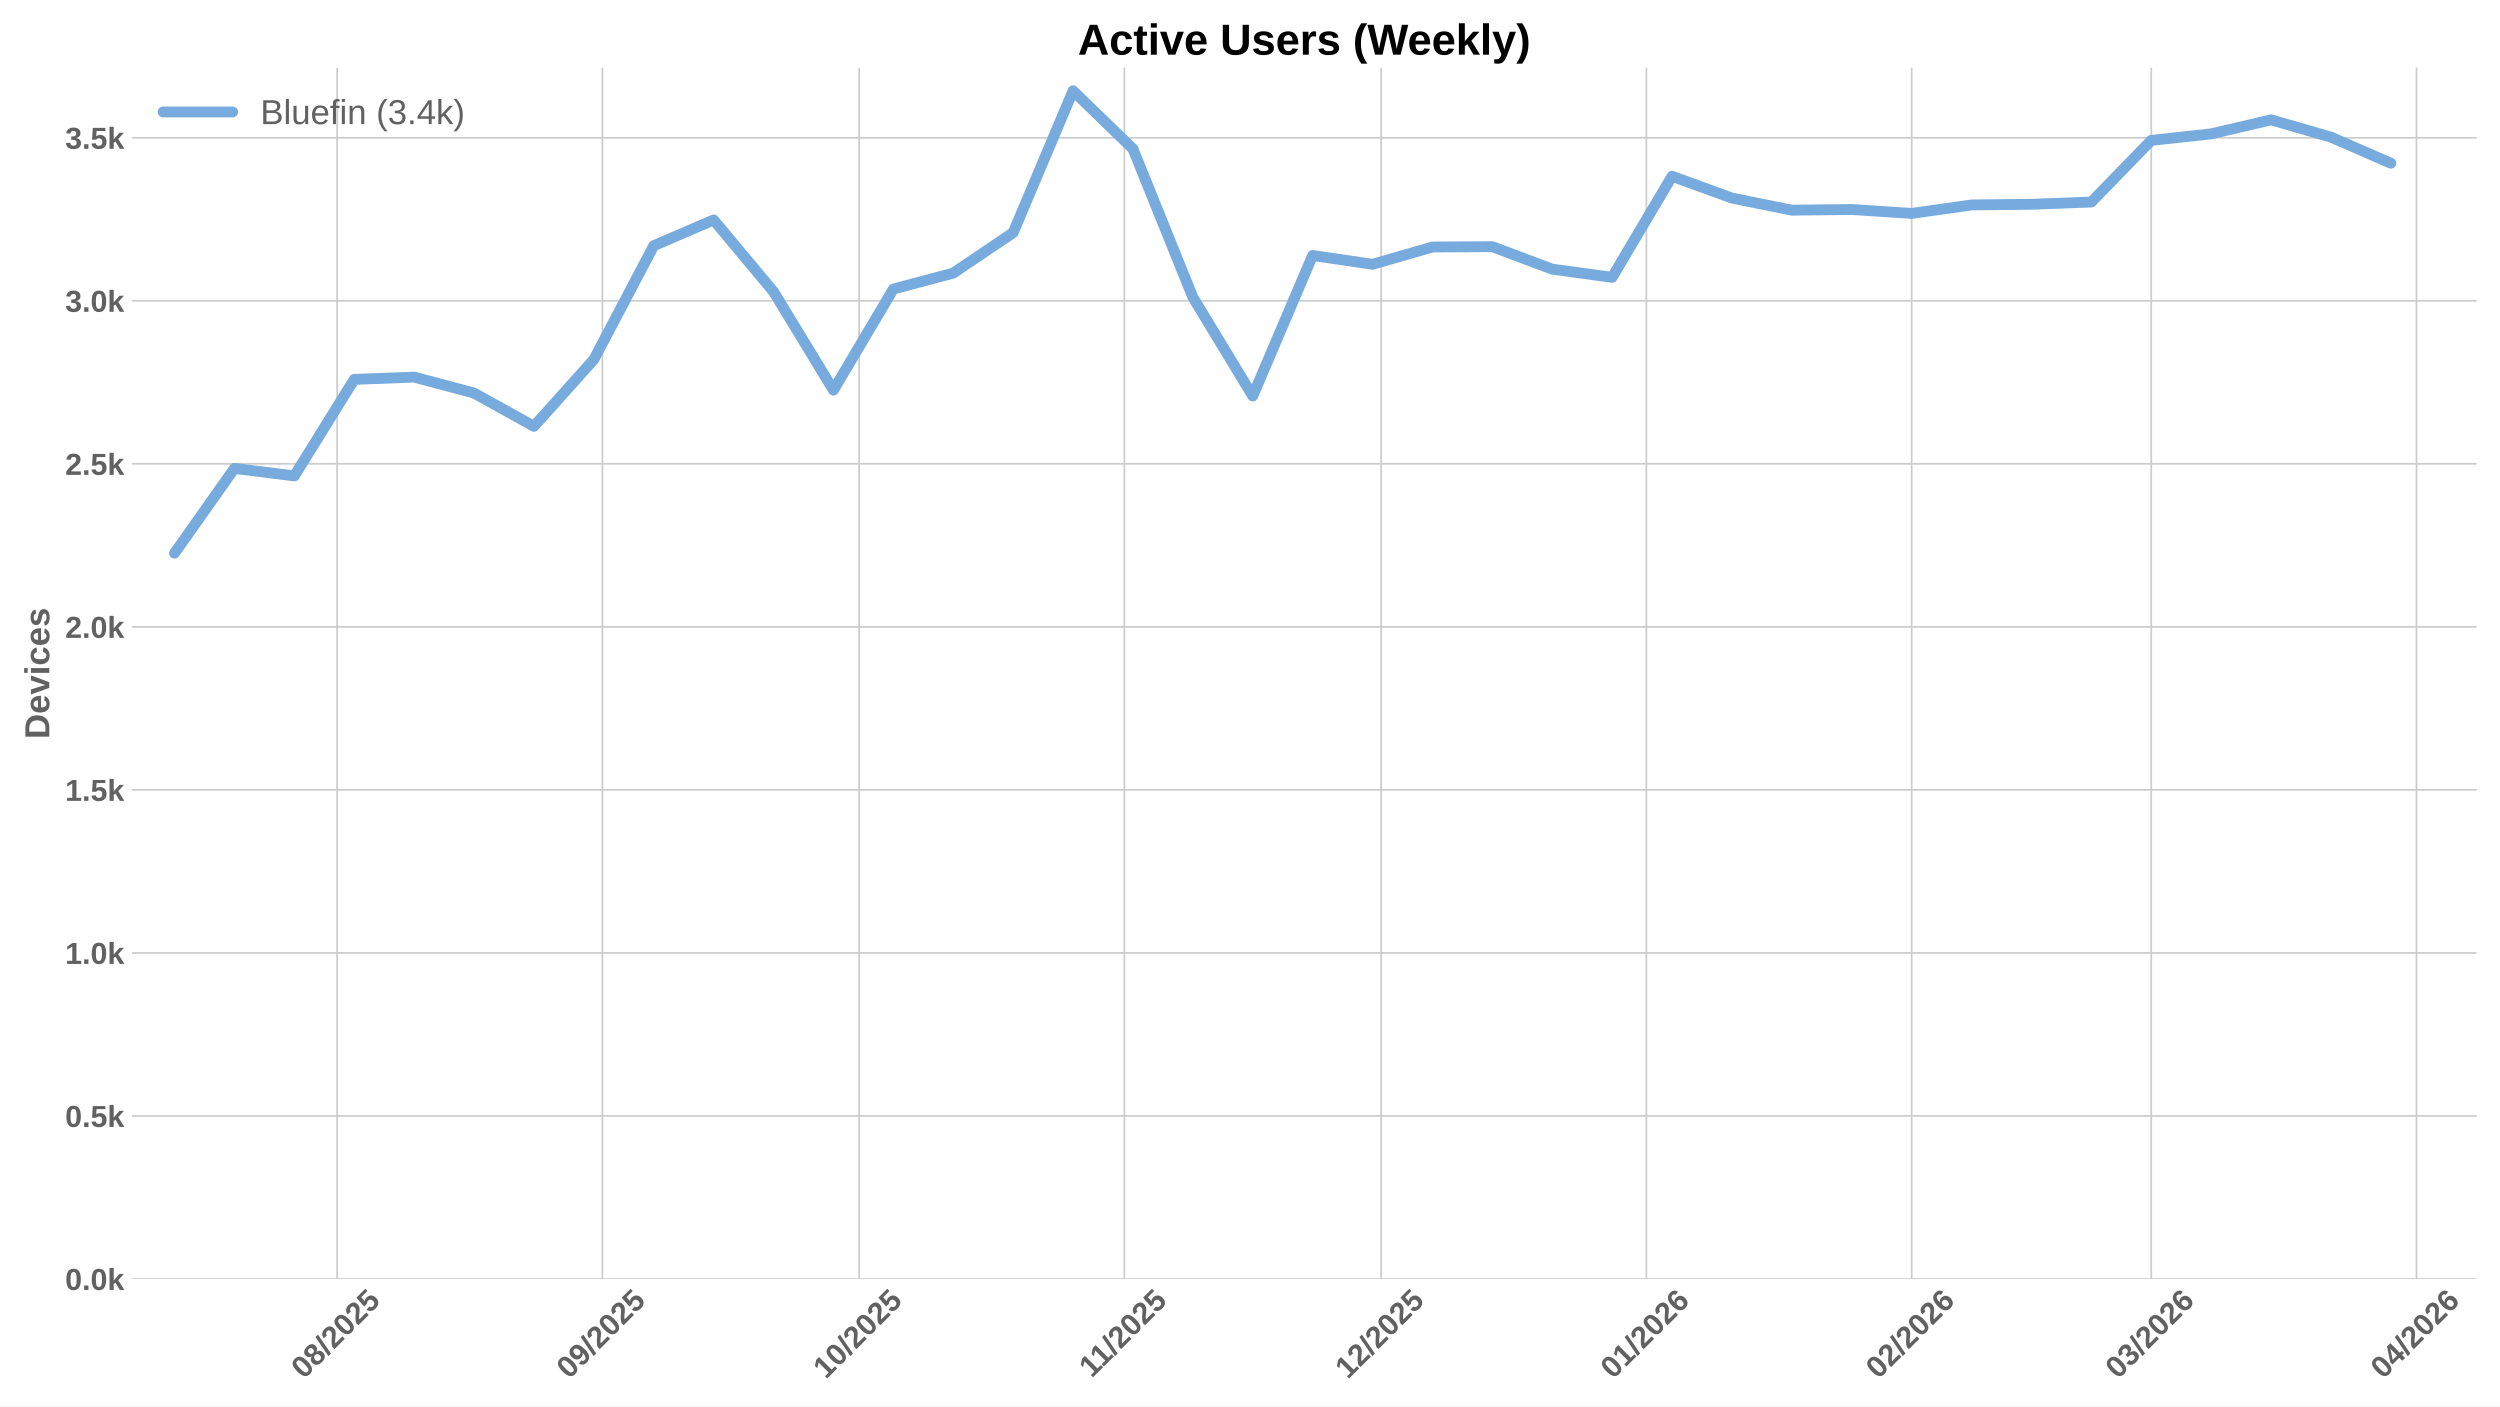
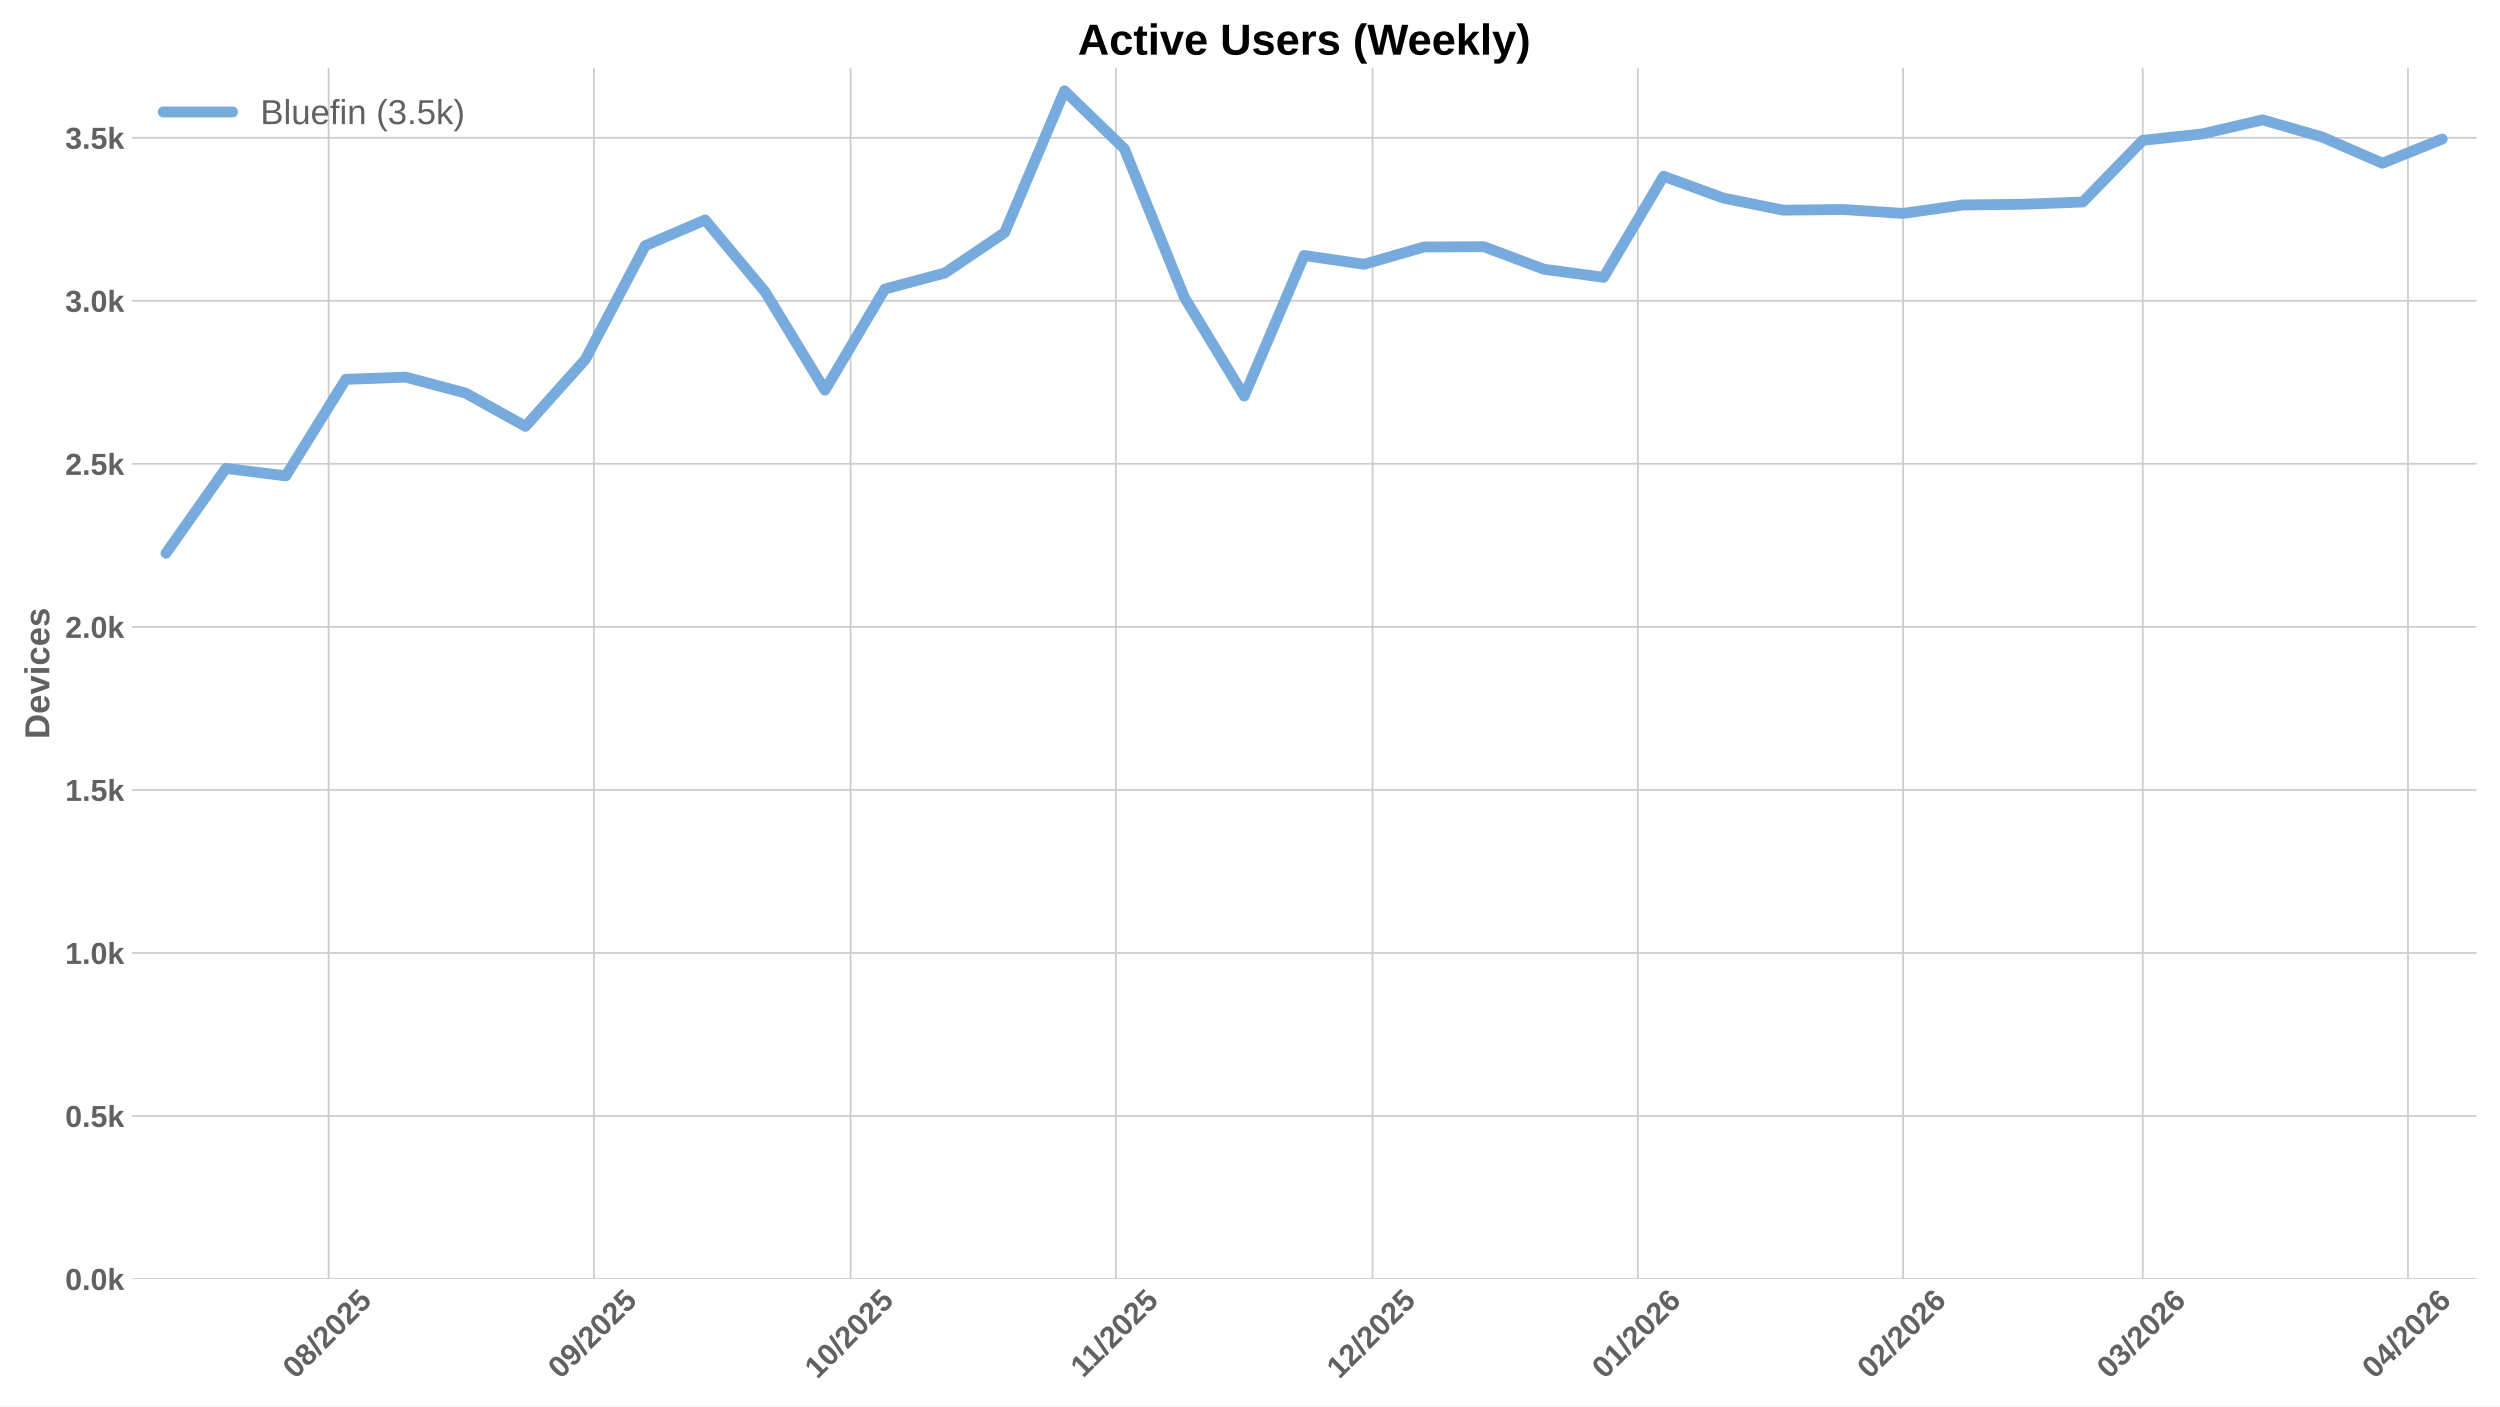
<svg xmlns="http://www.w3.org/2000/svg" xmlns:xlink="http://www.w3.org/1999/xlink" width="1152pt" height="648pt" viewBox="0 0 1152 648" version="1.1">
  <defs>
    <style type="text/css">*{stroke-linejoin: round; stroke-linecap: butt}</style>
  </defs>
  <g id="figure_1">
    <g id="patch_1">
      <path d="M 0 648  L 1152 648  L 1152 0  L 0 0  z " style="fill: #ffffff" />
    </g>
    <g id="axes_1">
      <g id="patch_2">
        <path d="M 60.78 589.343  L 1141.2 589.343  L 1141.2 31.2  L 60.78 31.2  z " style="fill: #ffffff" />
      </g>
      <g id="matplotlib.axis_1">
        <g id="xtick_1">
          <g id="line2d_1">
-             <path d="M 155.348 589.343  L 155.348 31.2  " clip-path="url(#p044cec3165)" style="fill: none; stroke: #cccccc; stroke-width: 0.8; stroke-linecap: round" />
+             <path d="M 151.417 589.343  L 151.417 31.2  " clip-path="url(#p14cef85627)" style="fill: none; stroke: #cccccc; stroke-width: 0.8; stroke-linecap: round" />
          </g>
          <g id="line2d_2" />
          <g id="text_1">
-             <g style="fill: #616161" transform="translate(140.0175 635.7977) rotate(-45) scale(0.14 -0.14)">
+             <g style="fill: #616161" transform="translate(136.0866 635.7977) rotate(-45) scale(0.14 -0.14)">
              <defs>
                <path id="LiberationSans-Bold-30" d="M 3297 2203  Q 3297 1088 2914 512  Q 2531 -63 1766 -63  Q 253 -63 253 2203  Q 253 2994 418 3494  Q 584 3994 915 4231  Q 1247 4469 1791 4469  Q 2572 4469 2934 3903  Q 3297 3338 3297 2203  z M 2416 2203  Q 2416 2813 2356 3150  Q 2297 3488 2165 3634  Q 2034 3781 1784 3781  Q 1519 3781 1383 3632  Q 1247 3484 1189 3148  Q 1131 2813 1131 2203  Q 1131 1600 1192 1261  Q 1253 922 1386 775  Q 1519 628 1772 628  Q 2022 628 2158 783  Q 2294 938 2355 1278  Q 2416 1619 2416 2203  z " transform="scale(0.015625)" />
                <path id="LiberationSans-Bold-38" d="M 3363 1241  Q 3363 622 2953 279  Q 2544 -63 1784 -63  Q 1031 -63 617 278  Q 203 619 203 1234  Q 203 1656 447 1945  Q 691 2234 1100 2303  L 1100 2316  Q 744 2394 525 2669  Q 306 2944 306 3303  Q 306 3844 689 4156  Q 1072 4469 1772 4469  Q 2488 4469 2870 4164  Q 3253 3859 3253 3297  Q 3253 2938 3036 2666  Q 2819 2394 2453 2322  L 2453 2309  Q 2878 2241 3120 1961  Q 3363 1681 3363 1241  z M 2350 3250  Q 2350 3563 2206 3708  Q 2063 3853 1772 3853  Q 1203 3853 1203 3250  Q 1203 2619 1778 2619  Q 2066 2619 2208 2766  Q 2350 2913 2350 3250  z M 2453 1313  Q 2453 2003 1766 2003  Q 1447 2003 1276 1822  Q 1106 1641 1106 1300  Q 1106 913 1275 734  Q 1444 556 1791 556  Q 2131 556 2292 734  Q 2453 913 2453 1313  z " transform="scale(0.015625)" />
                <path id="LiberationSans-Bold-2f" d="M 63 -128  L 972 4638  L 1716 4638  L 822 -128  L 63 -128  z " transform="scale(0.015625)" />
                <path id="LiberationSans-Bold-32" d="M 222 0  L 222 609  Q 394 988 711 1347  Q 1028 1706 1509 2097  Q 1972 2472 2158 2715  Q 2344 2959 2344 3194  Q 2344 3769 1766 3769  Q 1484 3769 1336 3617  Q 1188 3466 1144 3163  L 259 3213  Q 334 3825 717 4147  Q 1100 4469 1759 4469  Q 2472 4469 2853 4144  Q 3234 3819 3234 3231  Q 3234 2922 3112 2672  Q 2991 2422 2800 2211  Q 2609 2000 2376 1815  Q 2144 1631 1925 1456  Q 1706 1281 1526 1103  Q 1347 925 1259 722  L 3303 722  L 3303 0  L 222 0  z " transform="scale(0.015625)" />
                <path id="LiberationSans-Bold-35" d="M 3381 1466  Q 3381 766 2945 351  Q 2509 -63 1750 -63  Q 1088 -63 689 235  Q 291 534 197 1100  L 1075 1172  Q 1144 891 1319 762  Q 1494 634 1759 634  Q 2088 634 2283 843  Q 2478 1053 2478 1447  Q 2478 1794 2293 2001  Q 2109 2209 1778 2209  Q 1413 2209 1181 1925  L 325 1925  L 478 4403  L 3125 4403  L 3125 3750  L 1275 3750  L 1203 2638  Q 1522 2919 2000 2919  Q 2628 2919 3004 2528  Q 3381 2138 3381 1466  z " transform="scale(0.015625)" />
              </defs>
              <use xlink:href="#LiberationSans-Bold-30" />
              <use xlink:href="#LiberationSans-Bold-38" transform="translate(55.61523 0)" />
              <use xlink:href="#LiberationSans-Bold-2f" transform="translate(111.2305 0)" />
              <use xlink:href="#LiberationSans-Bold-32" transform="translate(139.0137 0)" />
              <use xlink:href="#LiberationSans-Bold-30" transform="translate(194.6289 0)" />
              <use xlink:href="#LiberationSans-Bold-32" transform="translate(250.2441 0)" />
              <use xlink:href="#LiberationSans-Bold-35" transform="translate(305.8594 0)" />
            </g>
          </g>
        </g>
        <g id="xtick_2">
          <g id="line2d_3">
-             <path d="M 277.585 589.343  L 277.585 31.2  " clip-path="url(#p044cec3165)" style="fill: none; stroke: #cccccc; stroke-width: 0.8; stroke-linecap: round" />
+             <path d="M 273.654 589.343  L 273.654 31.2  " clip-path="url(#p14cef85627)" style="fill: none; stroke: #cccccc; stroke-width: 0.8; stroke-linecap: round" />
          </g>
          <g id="line2d_4" />
          <g id="text_2">
-             <g style="fill: #616161" transform="translate(262.2548 635.7977) rotate(-45) scale(0.14 -0.14)">
+             <g style="fill: #616161" transform="translate(258.3239 635.7977) rotate(-45) scale(0.14 -0.14)">
              <defs>
                <path id="LiberationSans-Bold-39" d="M 3322 2272  Q 3322 1100 2894 518  Q 2466 -63 1678 -63  Q 1097 -63 767 185  Q 438 434 300 972  L 1125 1088  Q 1247 628 1688 628  Q 2056 628 2254 981  Q 2453 1334 2459 2028  Q 2341 1794 2070 1661  Q 1800 1528 1488 1528  Q 906 1528 564 1923  Q 222 2319 222 2994  Q 222 3688 623 4078  Q 1025 4469 1759 4469  Q 2550 4469 2936 3920  Q 3322 3372 3322 2272  z M 2394 2888  Q 2394 3297 2214 3539  Q 2034 3781 1738 3781  Q 1447 3781 1280 3570  Q 1113 3359 1113 2988  Q 1113 2622 1278 2401  Q 1444 2181 1741 2181  Q 2022 2181 2208 2373  Q 2394 2566 2394 2888  z " transform="scale(0.015625)" />
              </defs>
              <use xlink:href="#LiberationSans-Bold-30" />
              <use xlink:href="#LiberationSans-Bold-39" transform="translate(55.61523 0)" />
              <use xlink:href="#LiberationSans-Bold-2f" transform="translate(111.2305 0)" />
              <use xlink:href="#LiberationSans-Bold-32" transform="translate(139.0137 0)" />
              <use xlink:href="#LiberationSans-Bold-30" transform="translate(194.6289 0)" />
              <use xlink:href="#LiberationSans-Bold-32" transform="translate(250.2441 0)" />
              <use xlink:href="#LiberationSans-Bold-35" transform="translate(305.8594 0)" />
            </g>
          </g>
        </g>
        <g id="xtick_3">
          <g id="line2d_5">
-             <path d="M 395.879 589.343  L 395.879 31.2  " clip-path="url(#p044cec3165)" style="fill: none; stroke: #cccccc; stroke-width: 0.8; stroke-linecap: round" />
+             <path d="M 391.948 589.343  L 391.948 31.2  " clip-path="url(#p14cef85627)" style="fill: none; stroke: #cccccc; stroke-width: 0.8; stroke-linecap: round" />
          </g>
          <g id="line2d_6" />
          <g id="text_3">
-             <g style="fill: #616161" transform="translate(380.5489 635.7977) rotate(-45) scale(0.14 -0.14)">
+             <g style="fill: #616161" transform="translate(376.6181 635.7977) rotate(-45) scale(0.14 -0.14)">
              <defs>
                <path id="LiberationSans-Bold-31" d="M 403 0  L 403 653  L 1494 653  L 1494 3656  L 438 2997  L 438 3688  L 1541 4403  L 2372 4403  L 2372 653  L 3381 653  L 3381 0  L 403 0  z " transform="scale(0.015625)" />
              </defs>
              <use xlink:href="#LiberationSans-Bold-31" />
              <use xlink:href="#LiberationSans-Bold-30" transform="translate(55.61523 0)" />
              <use xlink:href="#LiberationSans-Bold-2f" transform="translate(111.2305 0)" />
              <use xlink:href="#LiberationSans-Bold-32" transform="translate(139.0137 0)" />
              <use xlink:href="#LiberationSans-Bold-30" transform="translate(194.6289 0)" />
              <use xlink:href="#LiberationSans-Bold-32" transform="translate(250.2441 0)" />
              <use xlink:href="#LiberationSans-Bold-35" transform="translate(305.8594 0)" />
            </g>
          </g>
        </g>
        <g id="xtick_4">
          <g id="line2d_7">
-             <path d="M 518.117 589.343  L 518.117 31.2  " clip-path="url(#p044cec3165)" style="fill: none; stroke: #cccccc; stroke-width: 0.8; stroke-linecap: round" />
+             <path d="M 514.186 589.343  L 514.186 31.2  " clip-path="url(#p14cef85627)" style="fill: none; stroke: #cccccc; stroke-width: 0.8; stroke-linecap: round" />
          </g>
          <g id="line2d_8" />
          <g id="text_4">
-             <g style="fill: #616161" transform="translate(503.0585 635.2532) rotate(-45) scale(0.14 -0.14)">
+             <g style="fill: #616161" transform="translate(499.1276 635.2532) rotate(-45) scale(0.14 -0.14)">
              <use xlink:href="#LiberationSans-Bold-31" />
              <use xlink:href="#LiberationSans-Bold-31" transform="translate(50.11523 0)" />
              <use xlink:href="#LiberationSans-Bold-2f" transform="translate(105.7305 0)" />
              <use xlink:href="#LiberationSans-Bold-32" transform="translate(133.5137 0)" />
              <use xlink:href="#LiberationSans-Bold-30" transform="translate(189.1289 0)" />
              <use xlink:href="#LiberationSans-Bold-32" transform="translate(244.7441 0)" />
              <use xlink:href="#LiberationSans-Bold-35" transform="translate(300.3594 0)" />
            </g>
          </g>
        </g>
        <g id="xtick_5">
          <g id="line2d_9">
-             <path d="M 636.411 589.343  L 636.411 31.2  " clip-path="url(#p044cec3165)" style="fill: none; stroke: #cccccc; stroke-width: 0.8; stroke-linecap: round" />
+             <path d="M 632.48 589.343  L 632.48 31.2  " clip-path="url(#p14cef85627)" style="fill: none; stroke: #cccccc; stroke-width: 0.8; stroke-linecap: round" />
          </g>
          <g id="line2d_10" />
          <g id="text_5">
-             <g style="fill: #616161" transform="translate(621.0804 635.7977) rotate(-45) scale(0.14 -0.14)">
+             <g style="fill: #616161" transform="translate(617.1495 635.7977) rotate(-45) scale(0.14 -0.14)">
              <use xlink:href="#LiberationSans-Bold-31" />
              <use xlink:href="#LiberationSans-Bold-32" transform="translate(55.61523 0)" />
              <use xlink:href="#LiberationSans-Bold-2f" transform="translate(111.2305 0)" />
              <use xlink:href="#LiberationSans-Bold-32" transform="translate(139.0137 0)" />
              <use xlink:href="#LiberationSans-Bold-30" transform="translate(194.6289 0)" />
              <use xlink:href="#LiberationSans-Bold-32" transform="translate(250.2441 0)" />
              <use xlink:href="#LiberationSans-Bold-35" transform="translate(305.8594 0)" />
            </g>
          </g>
        </g>
        <g id="xtick_6">
          <g id="line2d_11">
-             <path d="M 758.648 589.343  L 758.648 31.2  " clip-path="url(#p044cec3165)" style="fill: none; stroke: #cccccc; stroke-width: 0.8; stroke-linecap: round" />
+             <path d="M 754.717 589.343  L 754.717 31.2  " clip-path="url(#p14cef85627)" style="fill: none; stroke: #cccccc; stroke-width: 0.8; stroke-linecap: round" />
          </g>
          <g id="line2d_12" />
          <g id="text_6">
-             <g style="fill: #616161" transform="translate(743.3177 635.7977) rotate(-45) scale(0.14 -0.14)">
+             <g style="fill: #616161" transform="translate(739.3868 635.7977) rotate(-45) scale(0.14 -0.14)">
              <defs>
                <path id="LiberationSans-Bold-36" d="M 3328 1441  Q 3328 738 2934 337  Q 2541 -63 1847 -63  Q 1069 -63 651 482  Q 234 1028 234 2100  Q 234 3278 657 3873  Q 1081 4469 1869 4469  Q 2428 4469 2751 4222  Q 3075 3975 3209 3456  L 2381 3341  Q 2263 3775 1850 3775  Q 1497 3775 1295 3422  Q 1094 3069 1094 2350  Q 1234 2584 1484 2709  Q 1734 2834 2050 2834  Q 2641 2834 2984 2459  Q 3328 2084 3328 1441  z M 2447 1416  Q 2447 1791 2273 1989  Q 2100 2188 1797 2188  Q 1506 2188 1331 2002  Q 1156 1816 1156 1509  Q 1156 1125 1339 873  Q 1522 622 1819 622  Q 2116 622 2281 833  Q 2447 1044 2447 1416  z " transform="scale(0.015625)" />
              </defs>
              <use xlink:href="#LiberationSans-Bold-30" />
              <use xlink:href="#LiberationSans-Bold-31" transform="translate(55.61523 0)" />
              <use xlink:href="#LiberationSans-Bold-2f" transform="translate(111.2305 0)" />
              <use xlink:href="#LiberationSans-Bold-32" transform="translate(139.0137 0)" />
              <use xlink:href="#LiberationSans-Bold-30" transform="translate(194.6289 0)" />
              <use xlink:href="#LiberationSans-Bold-32" transform="translate(250.2441 0)" />
              <use xlink:href="#LiberationSans-Bold-36" transform="translate(305.8594 0)" />
            </g>
          </g>
        </g>
        <g id="xtick_7">
          <g id="line2d_13">
-             <path d="M 880.885 589.343  L 880.885 31.2  " clip-path="url(#p044cec3165)" style="fill: none; stroke: #cccccc; stroke-width: 0.8; stroke-linecap: round" />
+             <path d="M 876.954 589.343  L 876.954 31.2  " clip-path="url(#p14cef85627)" style="fill: none; stroke: #cccccc; stroke-width: 0.8; stroke-linecap: round" />
          </g>
          <g id="line2d_14" />
          <g id="text_7">
-             <g style="fill: #616161" transform="translate(865.555 635.7977) rotate(-45) scale(0.14 -0.14)">
+             <g style="fill: #616161" transform="translate(861.6241 635.7977) rotate(-45) scale(0.14 -0.14)">
              <use xlink:href="#LiberationSans-Bold-30" />
              <use xlink:href="#LiberationSans-Bold-32" transform="translate(55.61523 0)" />
              <use xlink:href="#LiberationSans-Bold-2f" transform="translate(111.2305 0)" />
              <use xlink:href="#LiberationSans-Bold-32" transform="translate(139.0137 0)" />
              <use xlink:href="#LiberationSans-Bold-30" transform="translate(194.6289 0)" />
              <use xlink:href="#LiberationSans-Bold-32" transform="translate(250.2441 0)" />
              <use xlink:href="#LiberationSans-Bold-36" transform="translate(305.8594 0)" />
            </g>
          </g>
        </g>
        <g id="xtick_8">
          <g id="line2d_15">
-             <path d="M 991.293 589.343  L 991.293 31.2  " clip-path="url(#p044cec3165)" style="fill: none; stroke: #cccccc; stroke-width: 0.8; stroke-linecap: round" />
+             <path d="M 987.362 589.343  L 987.362 31.2  " clip-path="url(#p14cef85627)" style="fill: none; stroke: #cccccc; stroke-width: 0.8; stroke-linecap: round" />
          </g>
          <g id="line2d_16" />
          <g id="text_8">
-             <g style="fill: #616161" transform="translate(975.9629 635.7977) rotate(-45) scale(0.14 -0.14)">
+             <g style="fill: #616161" transform="translate(972.032 635.7977) rotate(-45) scale(0.14 -0.14)">
              <defs>
                <path id="LiberationSans-Bold-33" d="M 3328 1222  Q 3328 603 2922 265  Q 2516 -72 1766 -72  Q 1056 -72 637 254  Q 219 581 147 1197  L 1041 1275  Q 1125 641 1763 641  Q 2078 641 2253 797  Q 2428 953 2428 1275  Q 2428 1569 2215 1725  Q 2003 1881 1584 1881  L 1278 1881  L 1278 2591  L 1566 2591  Q 1944 2591 2134 2745  Q 2325 2900 2325 3188  Q 2325 3459 2173 3614  Q 2022 3769 1731 3769  Q 1459 3769 1292 3619  Q 1125 3469 1100 3194  L 222 3256  Q 291 3825 694 4147  Q 1097 4469 1747 4469  Q 2438 4469 2827 4158  Q 3216 3847 3216 3297  Q 3216 2884 2973 2618  Q 2731 2353 2275 2266  L 2275 2253  Q 2781 2194 3054 1920  Q 3328 1647 3328 1222  z " transform="scale(0.015625)" />
              </defs>
              <use xlink:href="#LiberationSans-Bold-30" />
              <use xlink:href="#LiberationSans-Bold-33" transform="translate(55.61523 0)" />
              <use xlink:href="#LiberationSans-Bold-2f" transform="translate(111.2305 0)" />
              <use xlink:href="#LiberationSans-Bold-32" transform="translate(139.0137 0)" />
              <use xlink:href="#LiberationSans-Bold-30" transform="translate(194.6289 0)" />
              <use xlink:href="#LiberationSans-Bold-32" transform="translate(250.2441 0)" />
              <use xlink:href="#LiberationSans-Bold-36" transform="translate(305.8594 0)" />
            </g>
          </g>
        </g>
        <g id="xtick_9">
          <g id="line2d_17">
-             <path d="M 1113.53 589.343  L 1113.53 31.2  " clip-path="url(#p044cec3165)" style="fill: none; stroke: #cccccc; stroke-width: 0.8; stroke-linecap: round" />
+             <path d="M 1109.6 589.343  L 1109.6 31.2  " clip-path="url(#p14cef85627)" style="fill: none; stroke: #cccccc; stroke-width: 0.8; stroke-linecap: round" />
          </g>
          <g id="line2d_18" />
          <g id="text_9">
-             <g style="fill: #616161" transform="translate(1098.2 635.7977) rotate(-45) scale(0.14 -0.14)">
+             <g style="fill: #616161" transform="translate(1094.269 635.7977) rotate(-45) scale(0.14 -0.14)">
              <defs>
                <path id="LiberationSans-Bold-34" d="M 2938 897  L 2938 0  L 2100 0  L 2100 897  L 97 897  L 97 1556  L 1956 4403  L 2938 4403  L 2938 1550  L 3525 1550  L 3525 897  L 2938 897  z M 2100 2991  Q 2100 3159 2111 3356  Q 2122 3553 2128 3609  Q 2047 3434 1834 3103  L 813 1550  L 2100 1550  L 2100 2991  z " transform="scale(0.015625)" />
              </defs>
              <use xlink:href="#LiberationSans-Bold-30" />
              <use xlink:href="#LiberationSans-Bold-34" transform="translate(55.61523 0)" />
              <use xlink:href="#LiberationSans-Bold-2f" transform="translate(111.2305 0)" />
              <use xlink:href="#LiberationSans-Bold-32" transform="translate(139.0137 0)" />
              <use xlink:href="#LiberationSans-Bold-30" transform="translate(194.6289 0)" />
              <use xlink:href="#LiberationSans-Bold-32" transform="translate(250.2441 0)" />
              <use xlink:href="#LiberationSans-Bold-36" transform="translate(305.8594 0)" />
            </g>
          </g>
        </g>
      </g>
      <g id="matplotlib.axis_2">
        <g id="ytick_1">
          <g id="line2d_19">
-             <path d="M 60.78 589.343  L 1141.2 589.343  " clip-path="url(#p044cec3165)" style="fill: none; stroke: #cccccc; stroke-width: 0.8; stroke-linecap: round" />
+             <path d="M 60.78 589.343  L 1141.2 589.343  " clip-path="url(#p14cef85627)" style="fill: none; stroke: #cccccc; stroke-width: 0.8; stroke-linecap: round" />
          </g>
          <g id="line2d_20" />
          <g id="text_10">
            <g style="fill: #616161" transform="translate(30.03469 594.416) scale(0.14 -0.14)">
              <defs>
                <path id="LiberationSans-Bold-2e" d="M 434 0  L 434 953  L 1338 953  L 1338 0  L 434 0  z " transform="scale(0.015625)" />
                <path id="LiberationSans-Bold-6b" d="M 2606 0  L 1703 1531  L 1325 1269  L 1325 0  L 447 0  L 447 4638  L 1325 4638  L 1325 1981  L 2531 3381  L 3475 3381  L 2288 2063  L 3566 0  L 2606 0  z " transform="scale(0.015625)" />
              </defs>
              <use xlink:href="#LiberationSans-Bold-30" />
              <use xlink:href="#LiberationSans-Bold-2e" transform="translate(55.61523 0)" />
              <use xlink:href="#LiberationSans-Bold-30" transform="translate(83.39844 0)" />
              <use xlink:href="#LiberationSans-Bold-6b" transform="translate(139.0137 0)" />
            </g>
          </g>
        </g>
        <g id="ytick_2">
          <g id="line2d_21">
-             <path d="M 60.78 514.221  L 1141.2 514.221  " clip-path="url(#p044cec3165)" style="fill: none; stroke: #cccccc; stroke-width: 0.8; stroke-linecap: round" />
+             <path d="M 60.78 514.221  L 1141.2 514.221  " clip-path="url(#p14cef85627)" style="fill: none; stroke: #cccccc; stroke-width: 0.8; stroke-linecap: round" />
          </g>
          <g id="line2d_22" />
          <g id="text_11">
            <g style="fill: #616161" transform="translate(30.03469 519.2938) scale(0.14 -0.14)">
              <use xlink:href="#LiberationSans-Bold-30" />
              <use xlink:href="#LiberationSans-Bold-2e" transform="translate(55.61523 0)" />
              <use xlink:href="#LiberationSans-Bold-35" transform="translate(83.39844 0)" />
              <use xlink:href="#LiberationSans-Bold-6b" transform="translate(139.0137 0)" />
            </g>
          </g>
        </g>
        <g id="ytick_3">
          <g id="line2d_23">
-             <path d="M 60.78 439.099  L 1141.2 439.099  " clip-path="url(#p044cec3165)" style="fill: none; stroke: #cccccc; stroke-width: 0.8; stroke-linecap: round" />
+             <path d="M 60.78 439.099  L 1141.2 439.099  " clip-path="url(#p14cef85627)" style="fill: none; stroke: #cccccc; stroke-width: 0.8; stroke-linecap: round" />
          </g>
          <g id="line2d_24" />
          <g id="text_12">
            <g style="fill: #616161" transform="translate(30.03469 444.1715) scale(0.14 -0.14)">
              <use xlink:href="#LiberationSans-Bold-31" />
              <use xlink:href="#LiberationSans-Bold-2e" transform="translate(55.61523 0)" />
              <use xlink:href="#LiberationSans-Bold-30" transform="translate(83.39844 0)" />
              <use xlink:href="#LiberationSans-Bold-6b" transform="translate(139.0137 0)" />
            </g>
          </g>
        </g>
        <g id="ytick_4">
          <g id="line2d_25">
-             <path d="M 60.78 363.976  L 1141.2 363.976  " clip-path="url(#p044cec3165)" style="fill: none; stroke: #cccccc; stroke-width: 0.8; stroke-linecap: round" />
+             <path d="M 60.78 363.976  L 1141.2 363.976  " clip-path="url(#p14cef85627)" style="fill: none; stroke: #cccccc; stroke-width: 0.8; stroke-linecap: round" />
          </g>
          <g id="line2d_26" />
          <g id="text_13">
            <g style="fill: #616161" transform="translate(30.03469 369.0493) scale(0.14 -0.14)">
              <use xlink:href="#LiberationSans-Bold-31" />
              <use xlink:href="#LiberationSans-Bold-2e" transform="translate(55.61523 0)" />
              <use xlink:href="#LiberationSans-Bold-35" transform="translate(83.39844 0)" />
              <use xlink:href="#LiberationSans-Bold-6b" transform="translate(139.0137 0)" />
            </g>
          </g>
        </g>
        <g id="ytick_5">
          <g id="line2d_27">
-             <path d="M 60.78 288.854  L 1141.2 288.854  " clip-path="url(#p044cec3165)" style="fill: none; stroke: #cccccc; stroke-width: 0.8; stroke-linecap: round" />
+             <path d="M 60.78 288.854  L 1141.2 288.854  " clip-path="url(#p14cef85627)" style="fill: none; stroke: #cccccc; stroke-width: 0.8; stroke-linecap: round" />
          </g>
          <g id="line2d_28" />
          <g id="text_14">
            <g style="fill: #616161" transform="translate(30.03469 293.9271) scale(0.14 -0.14)">
              <use xlink:href="#LiberationSans-Bold-32" />
              <use xlink:href="#LiberationSans-Bold-2e" transform="translate(55.61523 0)" />
              <use xlink:href="#LiberationSans-Bold-30" transform="translate(83.39844 0)" />
              <use xlink:href="#LiberationSans-Bold-6b" transform="translate(139.0137 0)" />
            </g>
          </g>
        </g>
        <g id="ytick_6">
          <g id="line2d_29">
-             <path d="M 60.78 213.732  L 1141.2 213.732  " clip-path="url(#p044cec3165)" style="fill: none; stroke: #cccccc; stroke-width: 0.8; stroke-linecap: round" />
+             <path d="M 60.78 213.732  L 1141.2 213.732  " clip-path="url(#p14cef85627)" style="fill: none; stroke: #cccccc; stroke-width: 0.8; stroke-linecap: round" />
          </g>
          <g id="line2d_30" />
          <g id="text_15">
            <g style="fill: #616161" transform="translate(30.03469 218.8048) scale(0.14 -0.14)">
              <use xlink:href="#LiberationSans-Bold-32" />
              <use xlink:href="#LiberationSans-Bold-2e" transform="translate(55.61523 0)" />
              <use xlink:href="#LiberationSans-Bold-35" transform="translate(83.39844 0)" />
              <use xlink:href="#LiberationSans-Bold-6b" transform="translate(139.0137 0)" />
            </g>
          </g>
        </g>
        <g id="ytick_7">
          <g id="line2d_31">
-             <path d="M 60.78 138.61  L 1141.2 138.61  " clip-path="url(#p044cec3165)" style="fill: none; stroke: #cccccc; stroke-width: 0.8; stroke-linecap: round" />
+             <path d="M 60.78 138.61  L 1141.2 138.61  " clip-path="url(#p14cef85627)" style="fill: none; stroke: #cccccc; stroke-width: 0.8; stroke-linecap: round" />
          </g>
          <g id="line2d_32" />
          <g id="text_16">
            <g style="fill: #616161" transform="translate(30.03469 143.6826) scale(0.14 -0.14)">
              <use xlink:href="#LiberationSans-Bold-33" />
              <use xlink:href="#LiberationSans-Bold-2e" transform="translate(55.61523 0)" />
              <use xlink:href="#LiberationSans-Bold-30" transform="translate(83.39844 0)" />
              <use xlink:href="#LiberationSans-Bold-6b" transform="translate(139.0137 0)" />
            </g>
          </g>
        </g>
        <g id="ytick_8">
          <g id="line2d_33">
-             <path d="M 60.78 63.488  L 1141.2 63.488  " clip-path="url(#p044cec3165)" style="fill: none; stroke: #cccccc; stroke-width: 0.8; stroke-linecap: round" />
+             <path d="M 60.78 63.488  L 1141.2 63.488  " clip-path="url(#p14cef85627)" style="fill: none; stroke: #cccccc; stroke-width: 0.8; stroke-linecap: round" />
          </g>
          <g id="line2d_34" />
          <g id="text_17">
            <g style="fill: #616161" transform="translate(30.03469 68.56035) scale(0.14 -0.14)">
              <use xlink:href="#LiberationSans-Bold-33" />
              <use xlink:href="#LiberationSans-Bold-2e" transform="translate(55.61523 0)" />
              <use xlink:href="#LiberationSans-Bold-35" transform="translate(83.39844 0)" />
              <use xlink:href="#LiberationSans-Bold-6b" transform="translate(139.0137 0)" />
            </g>
          </g>
        </g>
        <g id="text_18">
          <g style="fill: #616161" transform="translate(22.71469 340.5153) rotate(-90) scale(0.16 -0.16)">
            <defs>
              <path id="LiberationSans-Bold-44" d="M 4353 2234  Q 4353 1553 4086 1045  Q 3819 538 3330 269  Q 2841 0 2209 0  L 428 0  L 428 4403  L 2022 4403  Q 3134 4403 3743 3842  Q 4353 3281 4353 2234  z M 3425 2234  Q 3425 2944 3056 3317  Q 2688 3691 2003 3691  L 1350 3691  L 1350 713  L 2131 713  Q 2725 713 3075 1122  Q 3425 1531 3425 2234  z " transform="scale(0.015625)" />
              <path id="LiberationSans-Bold-65" d="M 1831 -63  Q 1069 -63 659 389  Q 250 841 250 1706  Q 250 2544 665 2994  Q 1081 3444 1844 3444  Q 2572 3444 2956 2961  Q 3341 2478 3341 1547  L 3341 1522  L 1172 1522  Q 1172 1028 1355 776  Q 1538 525 1875 525  Q 2341 525 2463 928  L 3291 856  Q 2931 -63 1831 -63  z M 1831 2891  Q 1522 2891 1355 2675  Q 1188 2459 1178 2072  L 2491 2072  Q 2466 2481 2294 2686  Q 2122 2891 1831 2891  z " transform="scale(0.015625)" />
              <path id="LiberationSans-Bold-76" d="M 2284 0  L 1234 0  L 25 3381  L 953 3381  L 1544 1491  Q 1591 1334 1766 709  Q 1797 838 1894 1159  Q 1991 1481 2613 3381  L 3531 3381  L 2284 0  z " transform="scale(0.015625)" />
              <path id="LiberationSans-Bold-69" d="M 447 3991  L 447 4638  L 1325 4638  L 1325 3991  L 447 3991  z M 447 0  L 447 3381  L 1325 3381  L 1325 0  L 447 0  z " transform="scale(0.015625)" />
              <path id="LiberationSans-Bold-63" d="M 1856 -63  Q 1088 -63 669 395  Q 250 853 250 1672  Q 250 2509 672 2976  Q 1094 3444 1869 3444  Q 2466 3444 2856 3144  Q 3247 2844 3347 2316  L 2463 2272  Q 2425 2531 2275 2686  Q 2125 2841 1850 2841  Q 1172 2841 1172 1706  Q 1172 538 1863 538  Q 2113 538 2281 695  Q 2450 853 2491 1166  L 3372 1125  Q 3325 778 3123 506  Q 2922 234 2594 85  Q 2266 -63 1856 -63  z " transform="scale(0.015625)" />
              <path id="LiberationSans-Bold-73" d="M 3297 988  Q 3297 497 2895 217  Q 2494 -63 1784 -63  Q 1088 -63 717 157  Q 347 378 225 844  L 997 959  Q 1063 719 1223 619  Q 1384 519 1784 519  Q 2153 519 2322 612  Q 2491 706 2491 906  Q 2491 1069 2355 1164  Q 2219 1259 1894 1325  Q 1150 1472 890 1598  Q 631 1725 495 1926  Q 359 2128 359 2422  Q 359 2906 732 3176  Q 1106 3447 1791 3447  Q 2394 3447 2761 3212  Q 3128 2978 3219 2534  L 2441 2453  Q 2403 2659 2256 2761  Q 2109 2863 1791 2863  Q 1478 2863 1322 2783  Q 1166 2703 1166 2516  Q 1166 2369 1286 2283  Q 1406 2197 1691 2141  Q 2088 2059 2395 1973  Q 2703 1888 2889 1769  Q 3075 1650 3186 1464  Q 3297 1278 3297 988  z " transform="scale(0.015625)" />
            </defs>
            <use xlink:href="#LiberationSans-Bold-44" />
            <use xlink:href="#LiberationSans-Bold-65" transform="translate(72.2168 0)" />
            <use xlink:href="#LiberationSans-Bold-76" transform="translate(127.832 0)" />
            <use xlink:href="#LiberationSans-Bold-69" transform="translate(183.4473 0)" />
            <use xlink:href="#LiberationSans-Bold-63" transform="translate(211.2305 0)" />
            <use xlink:href="#LiberationSans-Bold-65" transform="translate(266.8457 0)" />
            <use xlink:href="#LiberationSans-Bold-73" transform="translate(322.4609 0)" />
          </g>
        </g>
      </g>
      <g id="line2d_35">
-         <path d="M 80.428 254.899  L 108.03 215.835  L 135.632 219.291  L 163.234 174.819  L 190.836 173.767  L 218.438 181.129  L 246.04 196.454  L 273.642 165.654  L 301.244 113.218  L 328.846 101.349  L 356.448 134.403  L 384.05 179.777  L 411.652 133.201  L 439.254 125.839  L 466.856 107.209  L 494.458 41.852  L 522.06 68.596  L 549.662 136.957  L 577.264 182.481  L 604.866 117.726  L 632.468 121.782  L 660.07 113.819  L 687.671 113.669  L 715.273 124.036  L 742.875 127.792  L 770.477 81.216  L 798.079 91.283  L 825.681 96.842  L 853.283 96.541  L 880.885 98.344  L 908.487 94.438  L 936.089 94.137  L 963.691 93.086  L 991.293 64.689  L 1018.895 61.685  L 1046.497 55.224  L 1074.099 63.187  L 1101.701 75.207  " clip-path="url(#p044cec3165)" style="fill: none; stroke: #77aadd; stroke-width: 5; stroke-linecap: round" />
+         <path d="M 76.497 254.899  L 104.099 215.835  L 131.701 219.291  L 159.303 174.819  L 186.905 173.767  L 214.507 181.129  L 242.109 196.454  L 269.711 165.654  L 297.313 113.218  L 324.915 101.349  L 352.517 134.403  L 380.119 179.777  L 407.721 133.201  L 435.323 125.839  L 462.925 107.209  L 490.527 41.852  L 518.129 68.596  L 545.731 136.957  L 573.333 182.481  L 600.935 117.726  L 628.537 121.782  L 656.139 113.819  L 683.741 113.669  L 711.343 124.036  L 738.945 127.792  L 766.547 81.216  L 794.149 91.283  L 821.75 96.842  L 849.352 96.541  L 876.954 98.344  L 904.556 94.438  L 932.158 94.137  L 959.76 93.086  L 987.362 64.689  L 1014.964 61.685  L 1042.566 55.224  L 1070.168 63.187  L 1097.77 75.207  L 1125.372 64.089  " clip-path="url(#p14cef85627)" style="fill: none; stroke: #77aadd; stroke-width: 5; stroke-linecap: round" />
      </g>
      <g id="patch_3">
        <path d="M 60.78 589.343  L 60.78 31.2  " style="fill: none" />
      </g>
      <g id="patch_4">
        <path d="M 1141.2 589.343  L 1141.2 31.2  " style="fill: none" />
      </g>
      <g id="patch_5">
        <path d="M 60.78 589.343  L 1141.2 589.343  " style="fill: none" />
      </g>
      <g id="patch_6">
        <path d="M 60.78 31.2  L 1141.2 31.2  " style="fill: none" />
      </g>
      <g id="text_19">
        <g transform="translate(496.6791 25.2) scale(0.2 -0.2)">
          <defs>
            <path id="LiberationSans-Bold-41" d="M 3541 0  L 3150 1125  L 1472 1125  L 1081 0  L 159 0  L 1766 4403  L 2853 4403  L 4453 0  L 3541 0  z M 2309 3725  L 2291 3656  Q 2259 3544 2215 3400  Q 2172 3256 1678 1819  L 2944 1819  L 2509 3084  L 2375 3509  L 2309 3725  z " transform="scale(0.015625)" />
            <path id="LiberationSans-Bold-74" d="M 1313 -56  Q 925 -56 715 155  Q 506 366 506 794  L 506 2788  L 78 2788  L 78 3381  L 550 3381  L 825 4175  L 1375 4175  L 1375 3381  L 2016 3381  L 2016 2788  L 1375 2788  L 1375 1031  Q 1375 784 1469 667  Q 1563 550 1759 550  Q 1863 550 2053 594  L 2053 50  Q 1728 -56 1313 -56  z " transform="scale(0.015625)" />
            <path id="LiberationSans-Bold-20" transform="scale(0.015625)" />
            <path id="LiberationSans-Bold-55" d="M 2259 -63  Q 1350 -63 867 381  Q 384 825 384 1650  L 384 4403  L 1306 4403  L 1306 1722  Q 1306 1200 1554 929  Q 1803 659 2284 659  Q 2778 659 3043 942  Q 3309 1225 3309 1753  L 3309 4403  L 4231 4403  L 4231 1697  Q 4231 859 3714 398  Q 3197 -63 2259 -63  z " transform="scale(0.015625)" />
            <path id="LiberationSans-Bold-72" d="M 447 0  L 447 2588  Q 447 2866 439 3052  Q 431 3238 422 3381  L 1259 3381  Q 1269 3325 1284 3039  Q 1300 2753 1300 2659  L 1313 2659  Q 1441 3016 1541 3161  Q 1641 3306 1778 3376  Q 1916 3447 2122 3447  Q 2291 3447 2394 3400  L 2394 2666  Q 2181 2713 2019 2713  Q 1691 2713 1508 2447  Q 1325 2181 1325 1659  L 1325 0  L 447 0  z " transform="scale(0.015625)" />
            <path id="LiberationSans-Bold-28" d="M 1247 -1328  Q 756 -622 537 81  Q 319 784 319 1659  Q 319 2531 537 3232  Q 756 3934 1247 4638  L 2125 4638  Q 1631 3925 1407 3219  Q 1184 2513 1184 1656  Q 1184 803 1406 101  Q 1628 -600 2125 -1328  L 1247 -1328  z " transform="scale(0.015625)" />
            <path id="LiberationSans-Bold-57" d="M 4897 0  L 3803 0  L 3206 2547  Q 3097 2997 3022 3488  Q 2947 3078 2900 2864  Q 2853 2650 2234 0  L 1141 0  L 6 4403  L 941 4403  L 1578 1559  L 1722 872  Q 1809 1306 1892 1701  Q 1975 2097 2516 4403  L 3547 4403  L 4103 2059  Q 4169 1797 4325 872  L 4403 1234  L 4569 1953  L 5100 4403  L 6034 4403  L 4897 0  z " transform="scale(0.015625)" />
            <path id="LiberationSans-Bold-6c" d="M 447 0  L 447 4638  L 1325 4638  L 1325 0  L 447 0  z " transform="scale(0.015625)" />
            <path id="LiberationSans-Bold-79" d="M 884 -1328  Q 569 -1328 331 -1288  L 331 -663  Q 497 -688 634 -688  Q 822 -688 945 -628  Q 1069 -569 1167 -431  Q 1266 -294 1388 34  L 50 3381  L 978 3381  L 1509 1797  Q 1634 1456 1825 753  L 1903 1050  L 2106 1784  L 2606 3381  L 3525 3381  L 2188 -178  Q 1919 -828 1630 -1078  Q 1341 -1328 884 -1328  z " transform="scale(0.015625)" />
            <path id="LiberationSans-Bold-29" d="M 6 -1328  Q 506 -597 726 101  Q 947 800 947 1656  Q 947 2516 722 3223  Q 497 3931 6 4638  L 884 4638  Q 1378 3928 1595 3225  Q 1813 2522 1813 1659  Q 1813 791 1595 87  Q 1378 -616 884 -1328  L 6 -1328  z " transform="scale(0.015625)" />
          </defs>
          <use xlink:href="#LiberationSans-Bold-41" />
          <use xlink:href="#LiberationSans-Bold-63" transform="translate(72.2168 0)" />
          <use xlink:href="#LiberationSans-Bold-74" transform="translate(127.832 0)" />
          <use xlink:href="#LiberationSans-Bold-69" transform="translate(161.1328 0)" />
          <use xlink:href="#LiberationSans-Bold-76" transform="translate(188.916 0)" />
          <use xlink:href="#LiberationSans-Bold-65" transform="translate(244.5312 0)" />
          <use xlink:href="#LiberationSans-Bold-20" transform="translate(300.1465 0)" />
          <use xlink:href="#LiberationSans-Bold-55" transform="translate(327.9297 0)" />
          <use xlink:href="#LiberationSans-Bold-73" transform="translate(400.1465 0)" />
          <use xlink:href="#LiberationSans-Bold-65" transform="translate(455.7617 0)" />
          <use xlink:href="#LiberationSans-Bold-72" transform="translate(511.377 0)" />
          <use xlink:href="#LiberationSans-Bold-73" transform="translate(550.293 0)" />
          <use xlink:href="#LiberationSans-Bold-20" transform="translate(605.9082 0)" />
          <use xlink:href="#LiberationSans-Bold-28" transform="translate(633.6914 0)" />
          <use xlink:href="#LiberationSans-Bold-57" transform="translate(666.9922 0)" />
          <use xlink:href="#LiberationSans-Bold-65" transform="translate(759.627 0)" />
          <use xlink:href="#LiberationSans-Bold-65" transform="translate(815.2422 0)" />
          <use xlink:href="#LiberationSans-Bold-6b" transform="translate(870.8574 0)" />
          <use xlink:href="#LiberationSans-Bold-6c" transform="translate(926.4727 0)" />
          <use xlink:href="#LiberationSans-Bold-79" transform="translate(954.2559 0)" />
          <use xlink:href="#LiberationSans-Bold-29" transform="translate(1009.871 0)" />
        </g>
      </g>
      <g id="legend_1">
        <g id="line2d_36">
          <path d="M 75.18 51.595  L 91.18 51.595  L 107.18 51.595  " style="fill: none; stroke: #77aadd; stroke-width: 5; stroke-linecap: round" />
        </g>
        <g id="text_20">
          <g style="fill: #616161" transform="translate(119.98 57.195) scale(0.16 -0.16)">
            <defs>
              <path id="LiberationSans-42" d="M 3931 1241  Q 3931 653 3503 326  Q 3075 0 2313 0  L 525 0  L 525 4403  L 2125 4403  Q 3675 4403 3675 3334  Q 3675 2944 3456 2678  Q 3238 2413 2838 2322  Q 3363 2259 3647 1970  Q 3931 1681 3931 1241  z M 3075 3263  Q 3075 3619 2831 3772  Q 2588 3925 2125 3925  L 1122 3925  L 1122 2531  L 2125 2531  Q 2603 2531 2839 2711  Q 3075 2891 3075 3263  z M 3328 1288  Q 3328 2066 2234 2066  L 1122 2066  L 1122 478  L 2281 478  Q 2828 478 3078 681  Q 3328 884 3328 1288  z " transform="scale(0.015625)" />
              <path id="LiberationSans-6c" d="M 431 0  L 431 4638  L 994 4638  L 994 0  L 431 0  z " transform="scale(0.015625)" />
              <path id="LiberationSans-75" d="M 981 3381  L 981 1238  Q 981 903 1047 718  Q 1113 534 1256 453  Q 1400 372 1678 372  Q 2084 372 2318 650  Q 2553 928 2553 1422  L 2553 3381  L 3116 3381  L 3116 722  Q 3116 131 3134 0  L 2603 0  Q 2600 16 2597 84  Q 2594 153 2589 242  Q 2584 331 2578 578  L 2569 578  Q 2375 228 2120 82  Q 1866 -63 1488 -63  Q 931 -63 673 214  Q 416 491 416 1128  L 416 3381  L 981 3381  z " transform="scale(0.015625)" />
              <path id="LiberationSans-65" d="M 863 1572  Q 863 991 1103 675  Q 1344 359 1806 359  Q 2172 359 2392 506  Q 2613 653 2691 878  L 3184 738  Q 2881 -63 1806 -63  Q 1056 -63 664 384  Q 272 831 272 1713  Q 272 2550 664 2997  Q 1056 3444 1784 3444  Q 3275 3444 3275 1647  L 3275 1572  L 863 1572  z M 2694 2003  Q 2647 2538 2422 2783  Q 2197 3028 1775 3028  Q 1366 3028 1127 2754  Q 888 2481 869 2003  L 2694 2003  z " transform="scale(0.015625)" />
              <path id="LiberationSans-66" d="M 1128 2972  L 1128 0  L 566 0  L 566 2972  L 91 2972  L 91 3381  L 566 3381  L 566 3763  Q 566 4225 769 4428  Q 972 4631 1391 4631  Q 1625 4631 1788 4594  L 1788 4166  Q 1647 4191 1538 4191  Q 1322 4191 1225 4081  Q 1128 3972 1128 3684  L 1128 3381  L 1788 3381  L 1788 2972  L 1128 2972  z " transform="scale(0.015625)" />
              <path id="LiberationSans-69" d="M 428 4100  L 428 4638  L 991 4638  L 991 4100  L 428 4100  z M 428 0  L 428 3381  L 991 3381  L 991 0  L 428 0  z " transform="scale(0.015625)" />
              <path id="LiberationSans-6e" d="M 2578 0  L 2578 2144  Q 2578 2478 2512 2662  Q 2447 2847 2303 2928  Q 2159 3009 1881 3009  Q 1475 3009 1240 2731  Q 1006 2453 1006 1959  L 1006 0  L 444 0  L 444 2659  Q 444 3250 425 3381  L 956 3381  Q 959 3366 962 3297  Q 966 3228 970 3139  Q 975 3050 981 2803  L 991 2803  Q 1184 3153 1439 3298  Q 1694 3444 2072 3444  Q 2628 3444 2886 3167  Q 3144 2891 3144 2253  L 3144 0  L 2578 0  z " transform="scale(0.015625)" />
              <path id="LiberationSans-20" transform="scale(0.015625)" />
              <path id="LiberationSans-28" d="M 397 1663  Q 397 2566 680 3284  Q 963 4003 1550 4638  L 2094 4638  Q 1509 3988 1236 3256  Q 963 2525 963 1656  Q 963 791 1233 62  Q 1503 -666 2094 -1325  L 1550 -1325  Q 959 -688 678 32  Q 397 753 397 1650  L 397 1663  z " transform="scale(0.015625)" />
              <path id="LiberationSans-33" d="M 3278 1216  Q 3278 606 2890 271  Q 2503 -63 1784 -63  Q 1116 -63 717 239  Q 319 541 244 1131  L 825 1184  Q 938 403 1784 403  Q 2209 403 2451 612  Q 2694 822 2694 1234  Q 2694 1594 2417 1795  Q 2141 1997 1619 1997  L 1300 1997  L 1300 2484  L 1606 2484  Q 2069 2484 2323 2686  Q 2578 2888 2578 3244  Q 2578 3597 2370 3801  Q 2163 4006 1753 4006  Q 1381 4006 1151 3815  Q 922 3625 884 3278  L 319 3322  Q 381 3863 767 4166  Q 1153 4469 1759 4469  Q 2422 4469 2789 4161  Q 3156 3853 3156 3303  Q 3156 2881 2920 2617  Q 2684 2353 2234 2259  L 2234 2247  Q 2728 2194 3003 1916  Q 3278 1638 3278 1216  z " transform="scale(0.015625)" />
              <path id="LiberationSans-2e" d="M 584 0  L 584 684  L 1194 684  L 1194 0  L 584 0  z " transform="scale(0.015625)" />
-               <path id="LiberationSans-34" d="M 2753 997  L 2753 0  L 2222 0  L 2222 997  L 147 997  L 147 1434  L 2163 4403  L 2753 4403  L 2753 1441  L 3372 1441  L 3372 997  L 2753 997  z M 2222 3769  Q 2216 3750 2134 3603  Q 2053 3456 2013 3397  L 884 1734  L 716 1503  L 666 1441  L 2222 1441  L 2222 3769  z " transform="scale(0.015625)" />
+               <path id="LiberationSans-35" d="M 3291 1434  Q 3291 738 2877 337  Q 2463 -63 1728 -63  Q 1113 -63 734 206  Q 356 475 256 984  L 825 1050  Q 1003 397 1741 397  Q 2194 397 2450 670  Q 2706 944 2706 1422  Q 2706 1838 2448 2094  Q 2191 2350 1753 2350  Q 1525 2350 1328 2278  Q 1131 2206 934 2034  L 384 2034  L 531 4403  L 3034 4403  L 3034 3925  L 1044 3925  L 959 2528  Q 1325 2809 1869 2809  Q 2519 2809 2905 2428  Q 3291 2047 3291 1434  z " transform="scale(0.015625)" />
              <path id="LiberationSans-6b" d="M 2550 0  L 1406 1544  L 994 1203  L 994 0  L 431 0  L 431 4638  L 994 4638  L 994 1741  L 2478 3381  L 3138 3381  L 1766 1928  L 3209 0  L 2550 0  z " transform="scale(0.015625)" />
              <path id="LiberationSans-29" d="M 1734 1650  Q 1734 747 1451 28  Q 1169 -691 581 -1325  L 38 -1325  Q 625 -669 897 57  Q 1169 784 1169 1656  Q 1169 2528 895 3256  Q 622 3984 38 4638  L 581 4638  Q 1172 4000 1453 3279  Q 1734 2559 1734 1663  L 1734 1650  z " transform="scale(0.015625)" />
            </defs>
            <use xlink:href="#LiberationSans-42" />
            <use xlink:href="#LiberationSans-6c" transform="translate(66.69922 0)" />
            <use xlink:href="#LiberationSans-75" transform="translate(88.91602 0)" />
            <use xlink:href="#LiberationSans-65" transform="translate(144.5312 0)" />
            <use xlink:href="#LiberationSans-66" transform="translate(200.1465 0)" />
            <use xlink:href="#LiberationSans-69" transform="translate(227.9297 0)" />
            <use xlink:href="#LiberationSans-6e" transform="translate(250.1465 0)" />
            <use xlink:href="#LiberationSans-20" transform="translate(305.7617 0)" />
            <use xlink:href="#LiberationSans-28" transform="translate(333.5449 0)" />
            <use xlink:href="#LiberationSans-33" transform="translate(366.8457 0)" />
            <use xlink:href="#LiberationSans-2e" transform="translate(422.4609 0)" />
-             <use xlink:href="#LiberationSans-34" transform="translate(450.2441 0)" />
+             <use xlink:href="#LiberationSans-35" transform="translate(450.2441 0)" />
            <use xlink:href="#LiberationSans-6b" transform="translate(505.8594 0)" />
            <use xlink:href="#LiberationSans-29" transform="translate(555.8594 0)" />
          </g>
        </g>
      </g>
    </g>
  </g>
  <defs>
-     <clipPath id="p044cec3165">
+     <clipPath id="p14cef85627">
      <rect x="60.78" y="31.2" width="1080.42" height="558.143" />
    </clipPath>
  </defs>
</svg>
